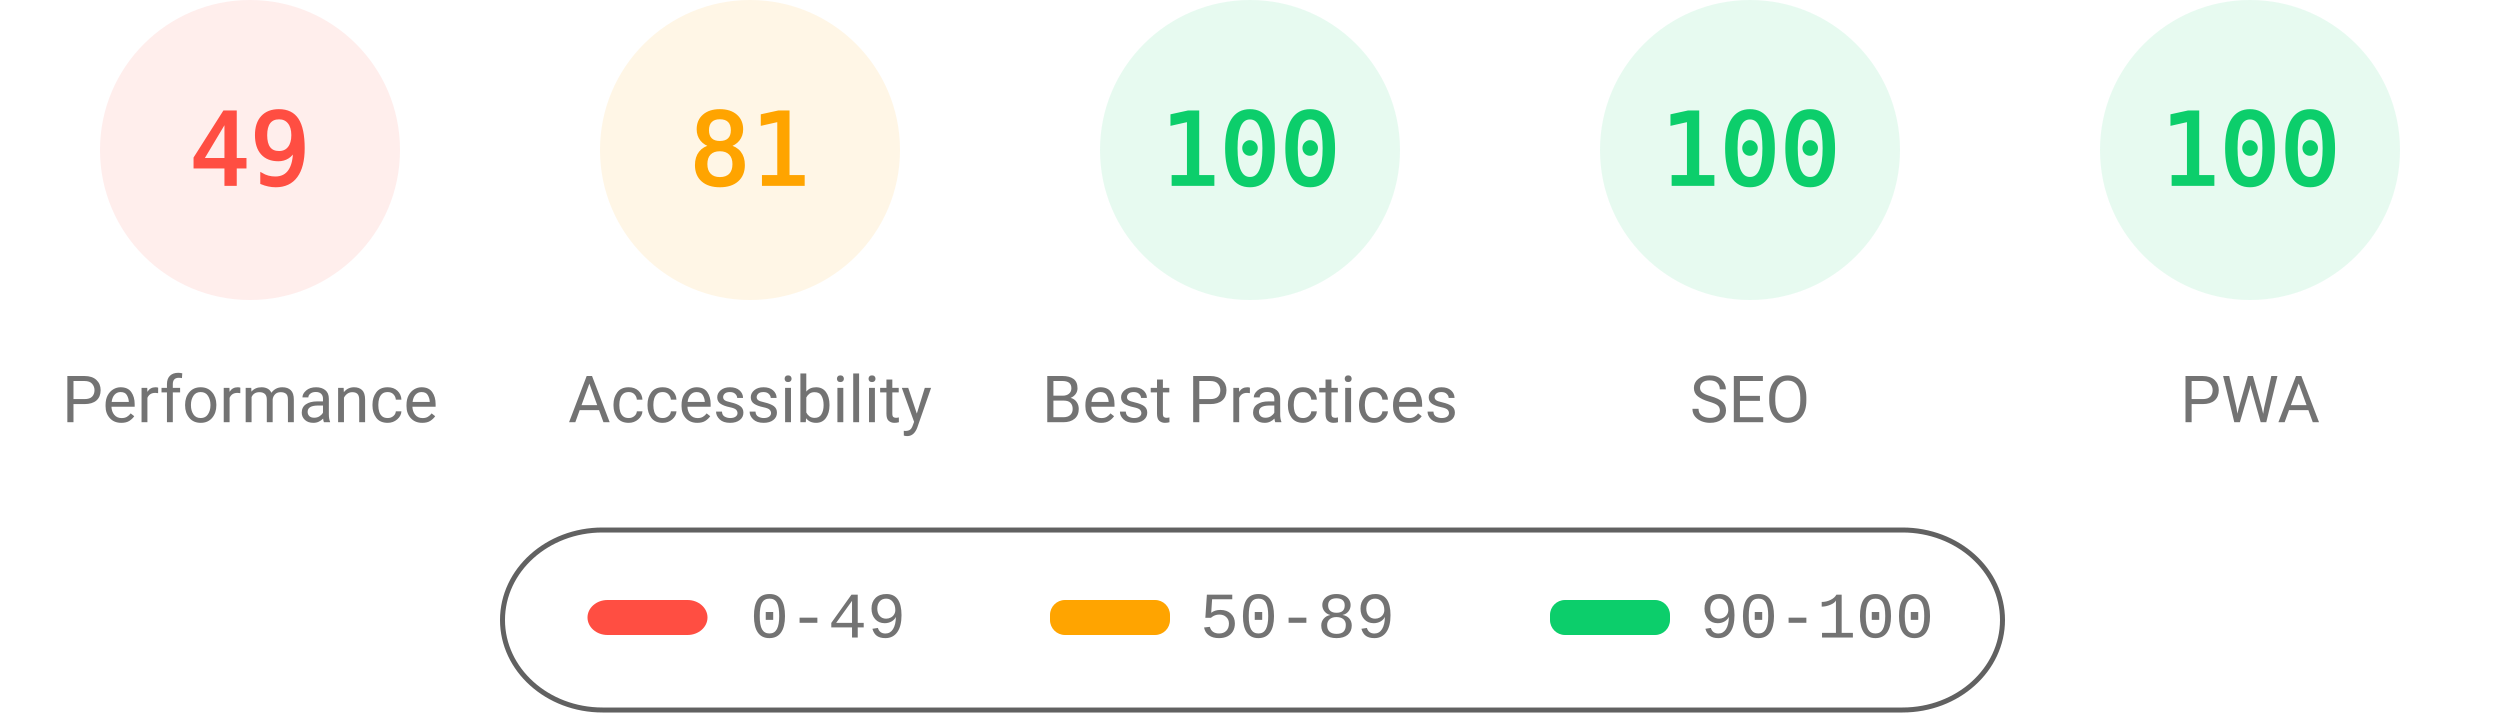
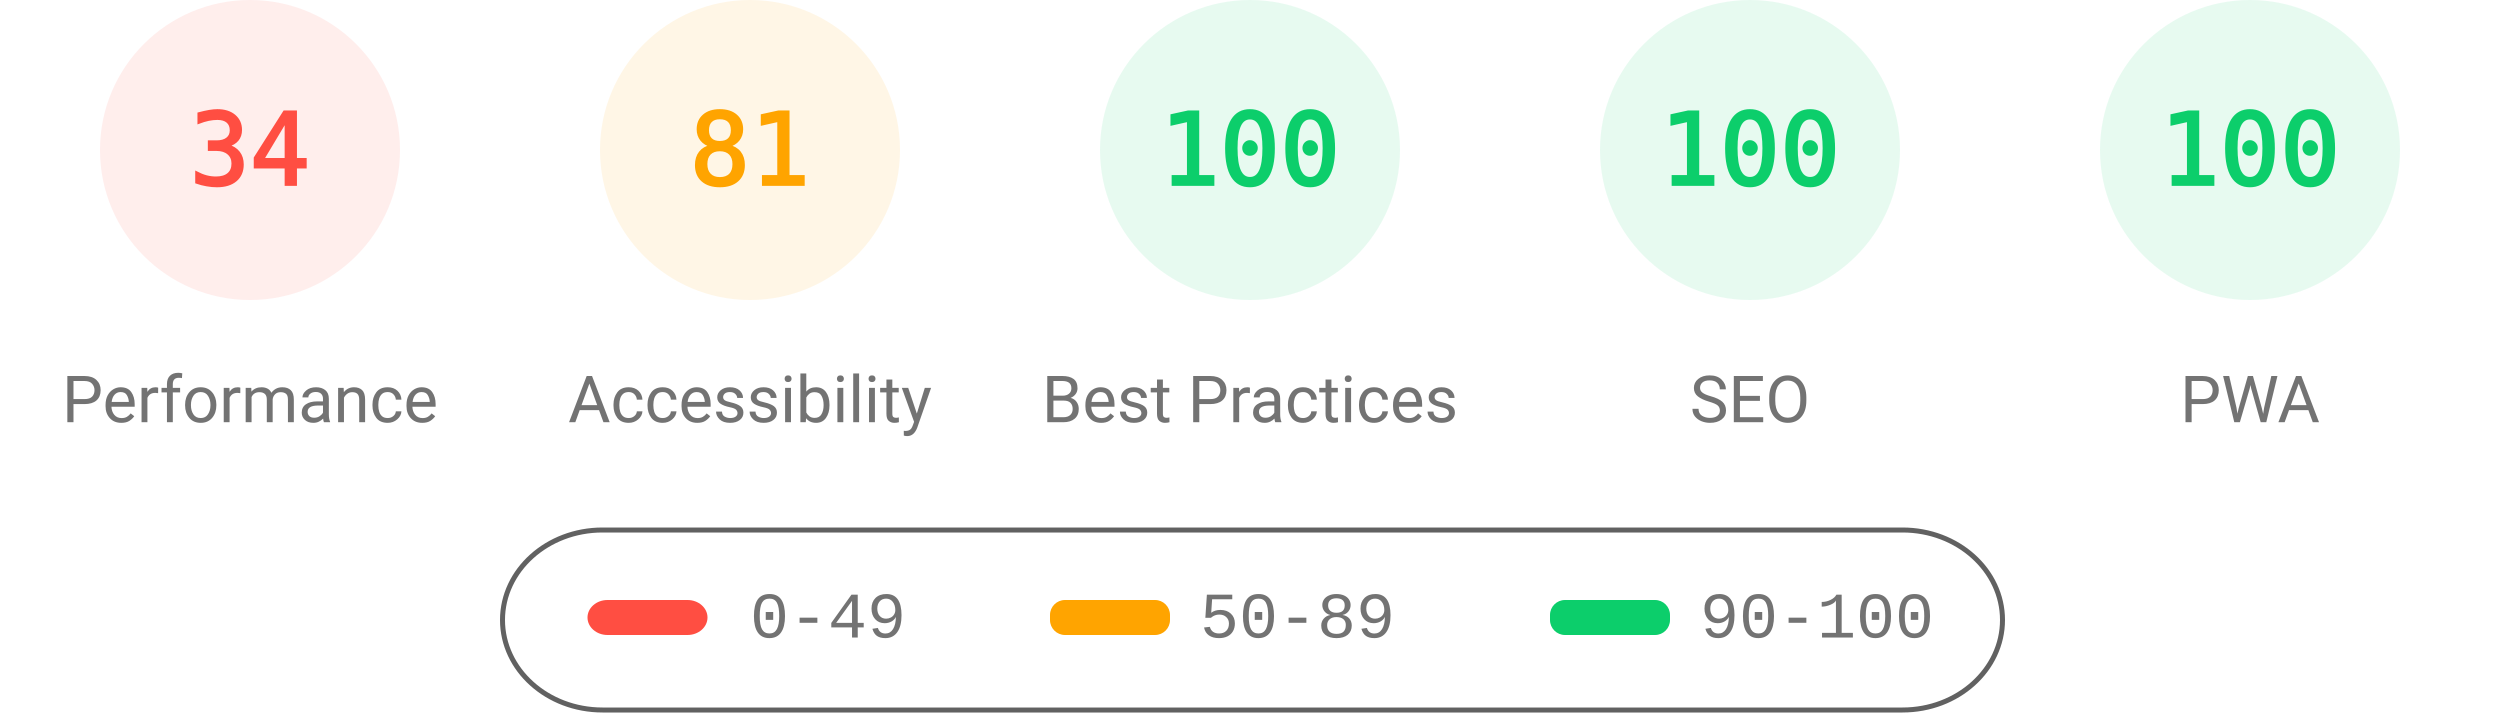
<svg xmlns="http://www.w3.org/2000/svg" fill="none" width="1000" height="285">
  <style>.gauge-base{opacity:.1}.gauge-arc{fill:none;animation-delay:250ms;stroke-linecap:round;transform:rotate(-90deg);transform-origin:100px 60px;animation:load-gauge 1s ease forwards}.guage-text{font-size:40px;font-family:monospace;text-align:center}.guage-red{color:#ff4e42;fill:#ff4e42;stroke:#ff4e42}.guage-orange{color:#ffa400;fill:#ffa400;stroke:#ffa400}.guage-green{color:#0cce6b;fill:#0cce6b;stroke:#0cce6b}.guage-undefined{color:#5c5c5c;fill:#5c5c5c;stroke:#5c5c5c}.guage-title{color:#737373;fill:#737373;stroke:none;font-size:26px;line-height:26px;font-family:Roboto,Halvetica,Arial,sans-serif}@keyframes load-gauge{from{stroke-dasharray:0 352.858}}</style>
  <svg class="guage-div guage-perf guage-red" viewBox="0 0 200 200" width="200" height="200">
    <circle class="gauge-base" r="56" cx="100" cy="60" stroke-width="8" />
-     <circle class="gauge-arc guage-arc-1" r="56" cx="100" cy="60" stroke-width="8" style="stroke-dasharray:172.41,351.858" />
-     <text class="guage-text" x="100" y="60" alignment-baseline="central" dominant-baseline="central" text-anchor="middle">49</text>
+     <circle class="gauge-arc guage-arc-1" r="56" cx="100" cy="60" stroke-width="8" style="stroke-dasharray:119.632,351.858" />
+     <text class="guage-text" x="100" y="60" alignment-baseline="central" dominant-baseline="central" text-anchor="middle">34</text>
    <text class="guage-title" x="100" y="160" alignment-baseline="central" dominant-baseline="central" text-anchor="middle">Performance</text>
  </svg>
  <svg class="guage-div guage-acc guage-orange" viewBox="0 0 200 200" width="200" height="200" x="200">
    <circle class="gauge-base" r="56" cx="100" cy="60" stroke-width="8" />
    <circle class="gauge-arc guage-arc-2" r="56" cx="100" cy="60" stroke-width="8" style="stroke-dasharray:285.005,351.858" />
    <text class="guage-text" x="100" y="60" alignment-baseline="central" dominant-baseline="central" text-anchor="middle">81</text>
    <text class="guage-title" x="100" y="160" alignment-baseline="central" dominant-baseline="central" text-anchor="middle">Accessibility</text>
  </svg>
  <svg class="guage-div guage-best guage-green" viewBox="0 0 200 200" width="200" height="200" x="400">
    <circle class="gauge-base" r="56" cx="100" cy="60" stroke-width="8" />
    <circle class="gauge-arc guage-arc-3" r="56" cx="100" cy="60" stroke-width="8" style="stroke-dasharray:351.858,351.858" />
    <text class="guage-text" x="100" y="60" alignment-baseline="central" dominant-baseline="central" text-anchor="middle">100</text>
    <text class="guage-title" x="100" y="160" alignment-baseline="central" dominant-baseline="central" text-anchor="middle">Best Practices</text>
  </svg>
  <svg class="guage-div guage-seo guage-green" viewBox="0 0 200 200" width="200" height="200" x="600">
    <circle class="gauge-base" r="56" cx="100" cy="60" stroke-width="8" />
    <circle class="gauge-arc guage-arc-4" r="56" cx="100" cy="60" stroke-width="8" style="stroke-dasharray:351.858,351.858" />
    <text class="guage-text" x="100" y="60" alignment-baseline="central" dominant-baseline="central" text-anchor="middle">100</text>
    <text class="guage-title" x="100" y="160" alignment-baseline="central" dominant-baseline="central" text-anchor="middle">SEO</text>
  </svg>
  <svg class="guage-div guage-pwa guage-green" viewBox="0 0 200 200" width="200" height="200" x="800">
    <circle class="gauge-base" r="56" cx="100" cy="60" stroke-width="8" />
    <circle class="gauge-arc guage-arc-4" r="56" cx="100" cy="60" stroke-width="8" style="stroke-dasharray:351.858,351.858" />
    <text class="guage-text" x="100" y="60" alignment-baseline="central" dominant-baseline="central" text-anchor="middle">100</text>
    <text class="guage-title" x="100" y="160" alignment-baseline="central" dominant-baseline="central" text-anchor="middle">PWA</text>
  </svg>
  <svg width="604" height="76" x="200" y="210">
    <path fill="none" id="canvas_background" d="M-1-1h604v80H-1z" />
    <rect fill-opacity="0" stroke="#616161" stroke-width="2" rx="40" id="svg_2" height="72" width="600" y="2" x="1" fill="#000" />
    <rect stroke="#000" rx="8" id="svg_3" height="14" width="48" y="30" x="35" stroke-opacity="null" stroke-width="0" fill="#ff4e42" />
    <rect stroke="#000" rx="6" id="svg_4" height="14" width="48" y="30" x="220" stroke-opacity="null" stroke-width="0" fill="#ffa400" />
    <rect stroke="#000" rx="6" id="svg_5" height="14" width="48" y="30" x="420" stroke-opacity="null" stroke-width="0" fill="#0cce6b" />
    <text xml:space="preserve" text-anchor="start" font-family="'Courier New', Courier, monospace" font-size="26" id="svg_6" y="45" x="100" stroke-opacity="null" stroke-width="0" stroke="#000" fill="#737373">0-49</text>
    <text xml:space="preserve" text-anchor="start" font-family="'Courier New', Courier, monospace" font-size="26" id="svg_7" y="45" x="280" stroke-opacity="null" stroke-width="0" stroke="#000" fill="#737373">50-89</text>
    <text xml:space="preserve" text-anchor="start" font-family="'Courier New', Courier, monospace" font-size="26" id="svg_8" y="45" x="480" stroke-opacity="null" stroke-width="0" stroke="#000" fill="#737373">90-100</text>
  </svg>
</svg>
